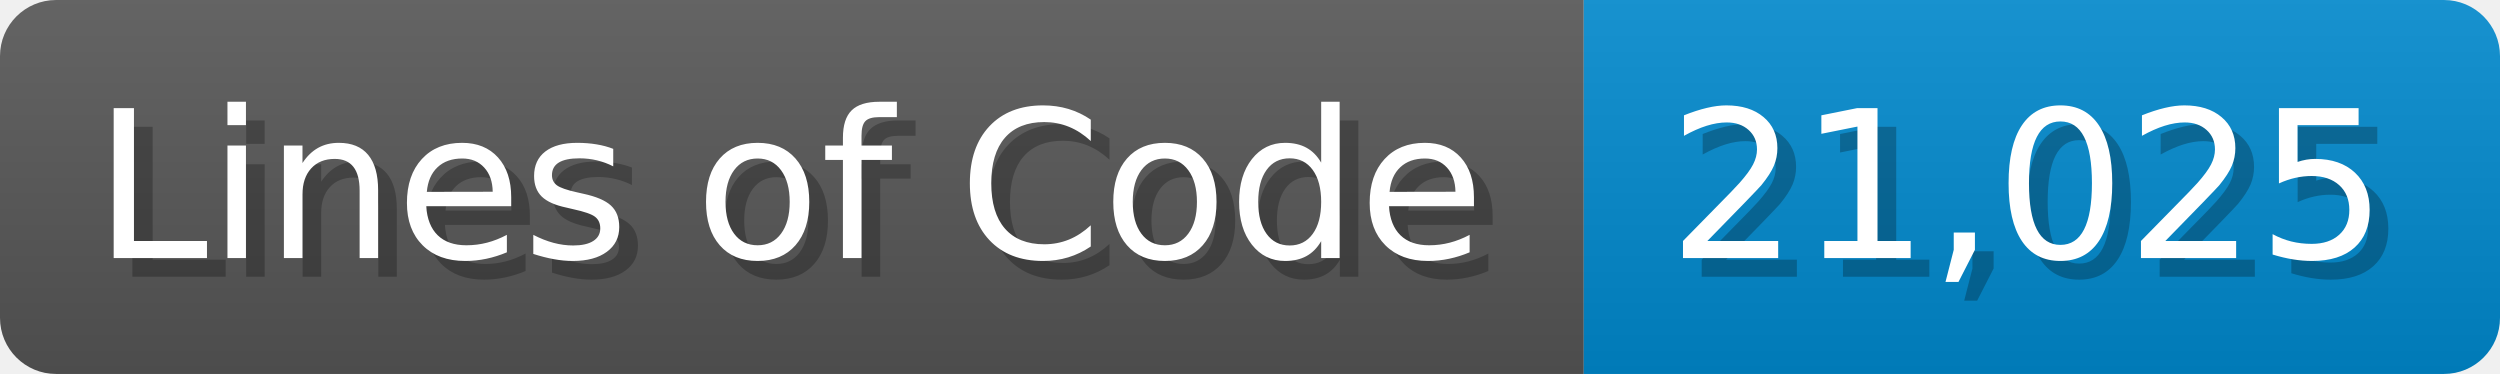
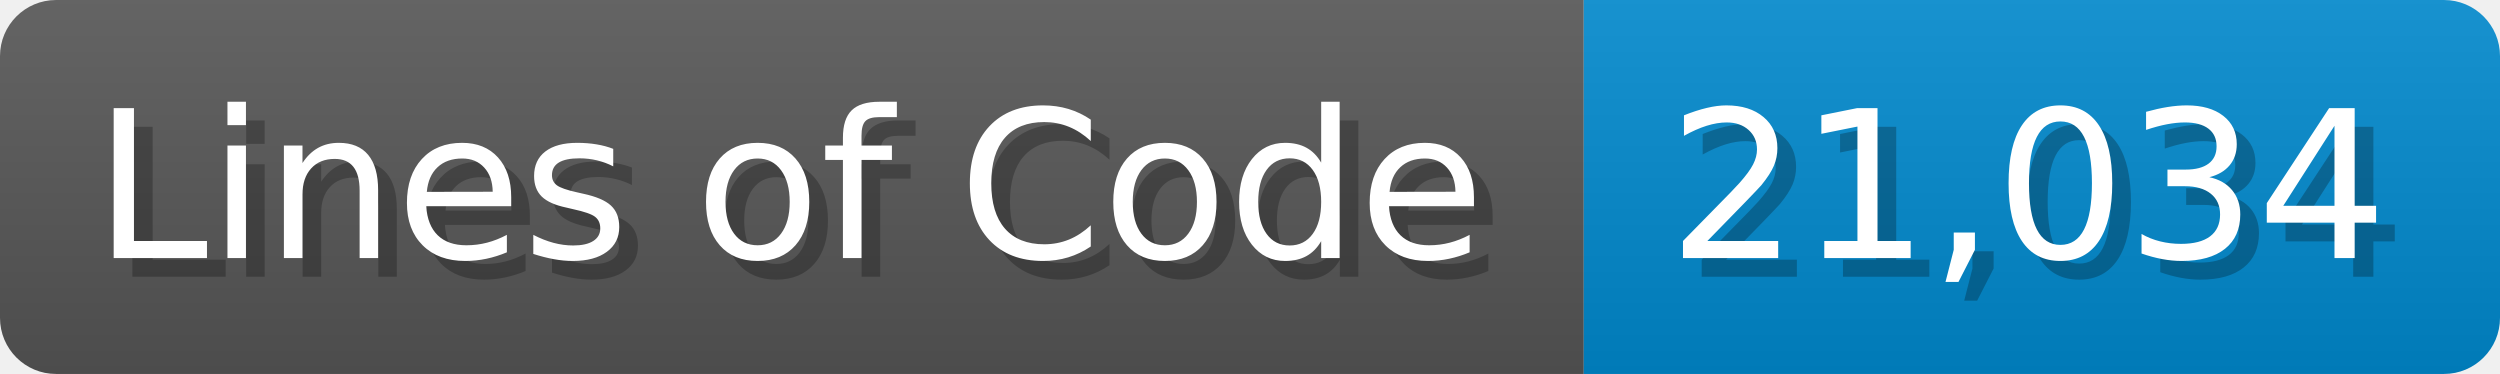
<svg xmlns="http://www.w3.org/2000/svg" width="133.7" height="20" viewBox="0 0 1337 200">
  <linearGradient id="a" x2="0" y2="100%">
    <stop offset="0" stop-opacity=".1" stop-color="#EEE" />
    <stop offset="1" stop-opacity=".1" />
  </linearGradient>
  <mask id="m">
    <rect width="1337" height="200" rx="30" fill="#FFF" />
  </mask>
  <g mask="url(#m)">
    <rect width="847" height="200" fill="#555" />
    <rect width="490" height="200" fill="#08C" x="847" />
    <rect width="1337" height="200" fill="url(#a)" />
  </g>
  <g fill="#fff" text-anchor="start" font-family="Verdana,DejaVu Sans,sans-serif" font-size="110">
    <text x="60" y="148" textLength="747" fill="#000" opacity="0.25">Lines of Code</text>
    <text x="50" y="138" textLength="747">Lines of Code</text>
-     <text x="902" y="148" textLength="390" fill="#000" opacity="0.25">21,025</text>
-     <text x="892" y="138" textLength="390">21,025</text>
+     <text x="902" y="148" textLength="390" fill="#000" opacity="0.25">21,034</text>
+     <text x="892" y="138" textLength="390">21,034</text>
  </g>
</svg>
